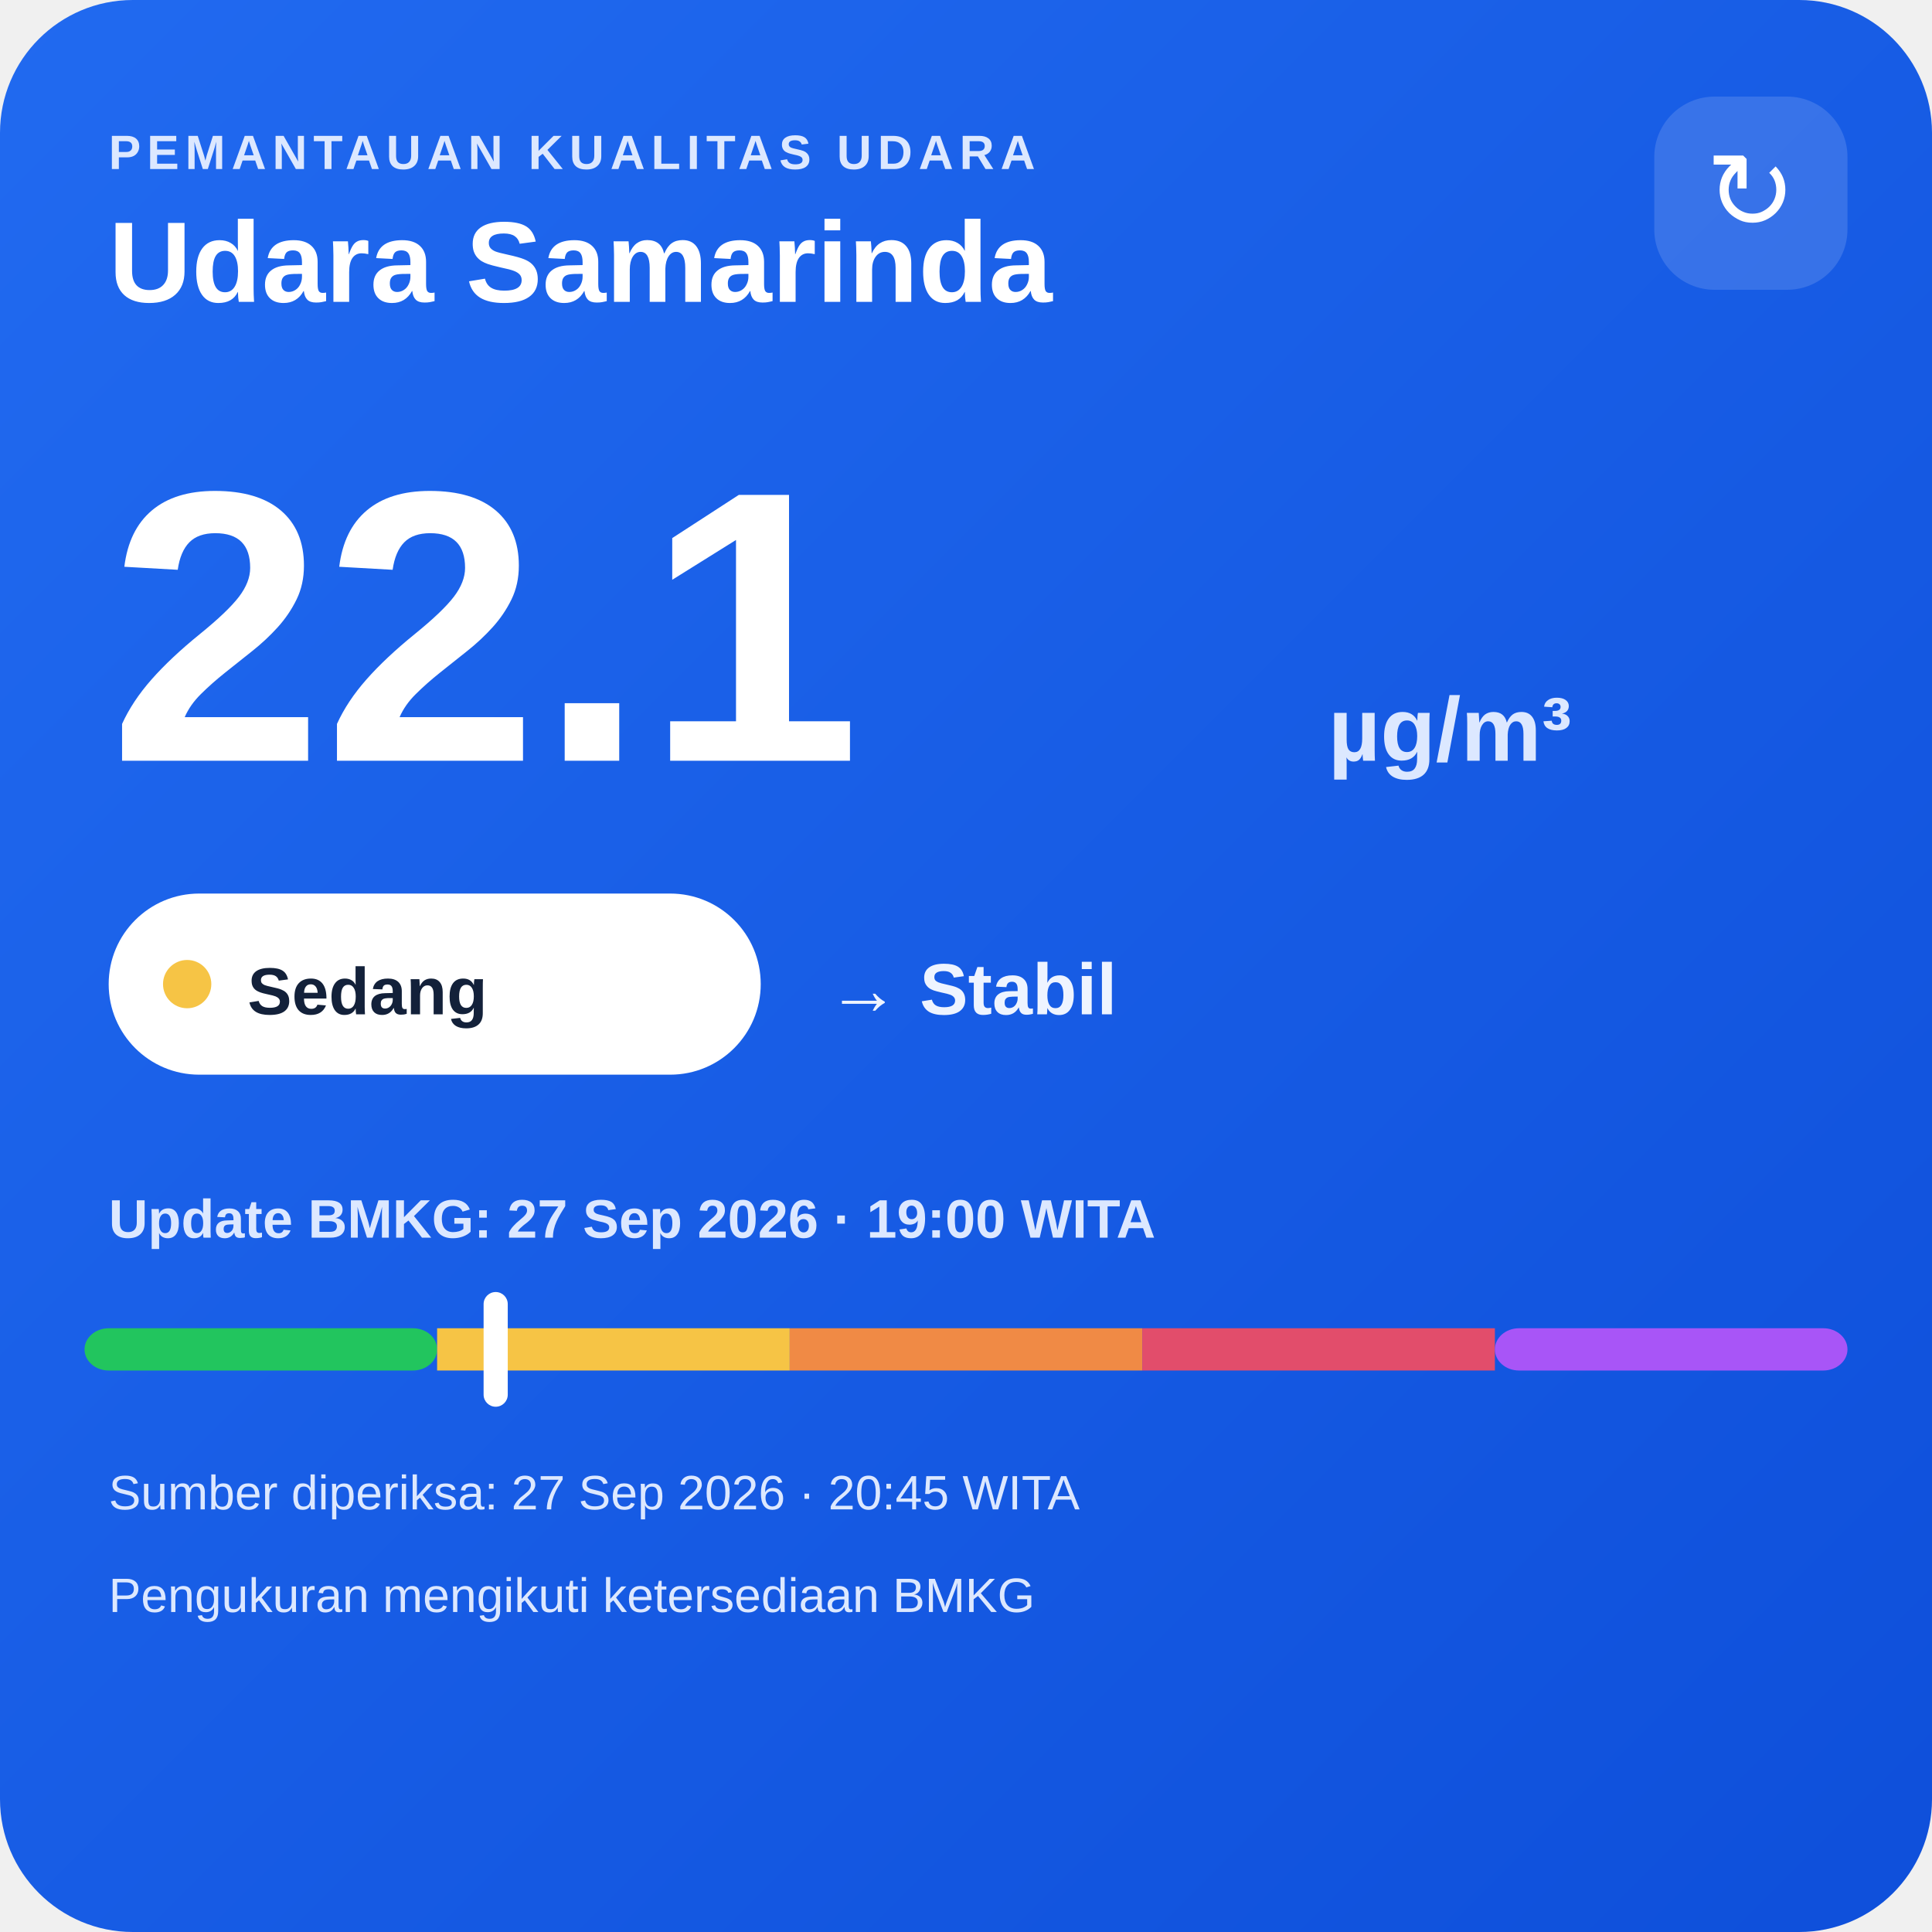
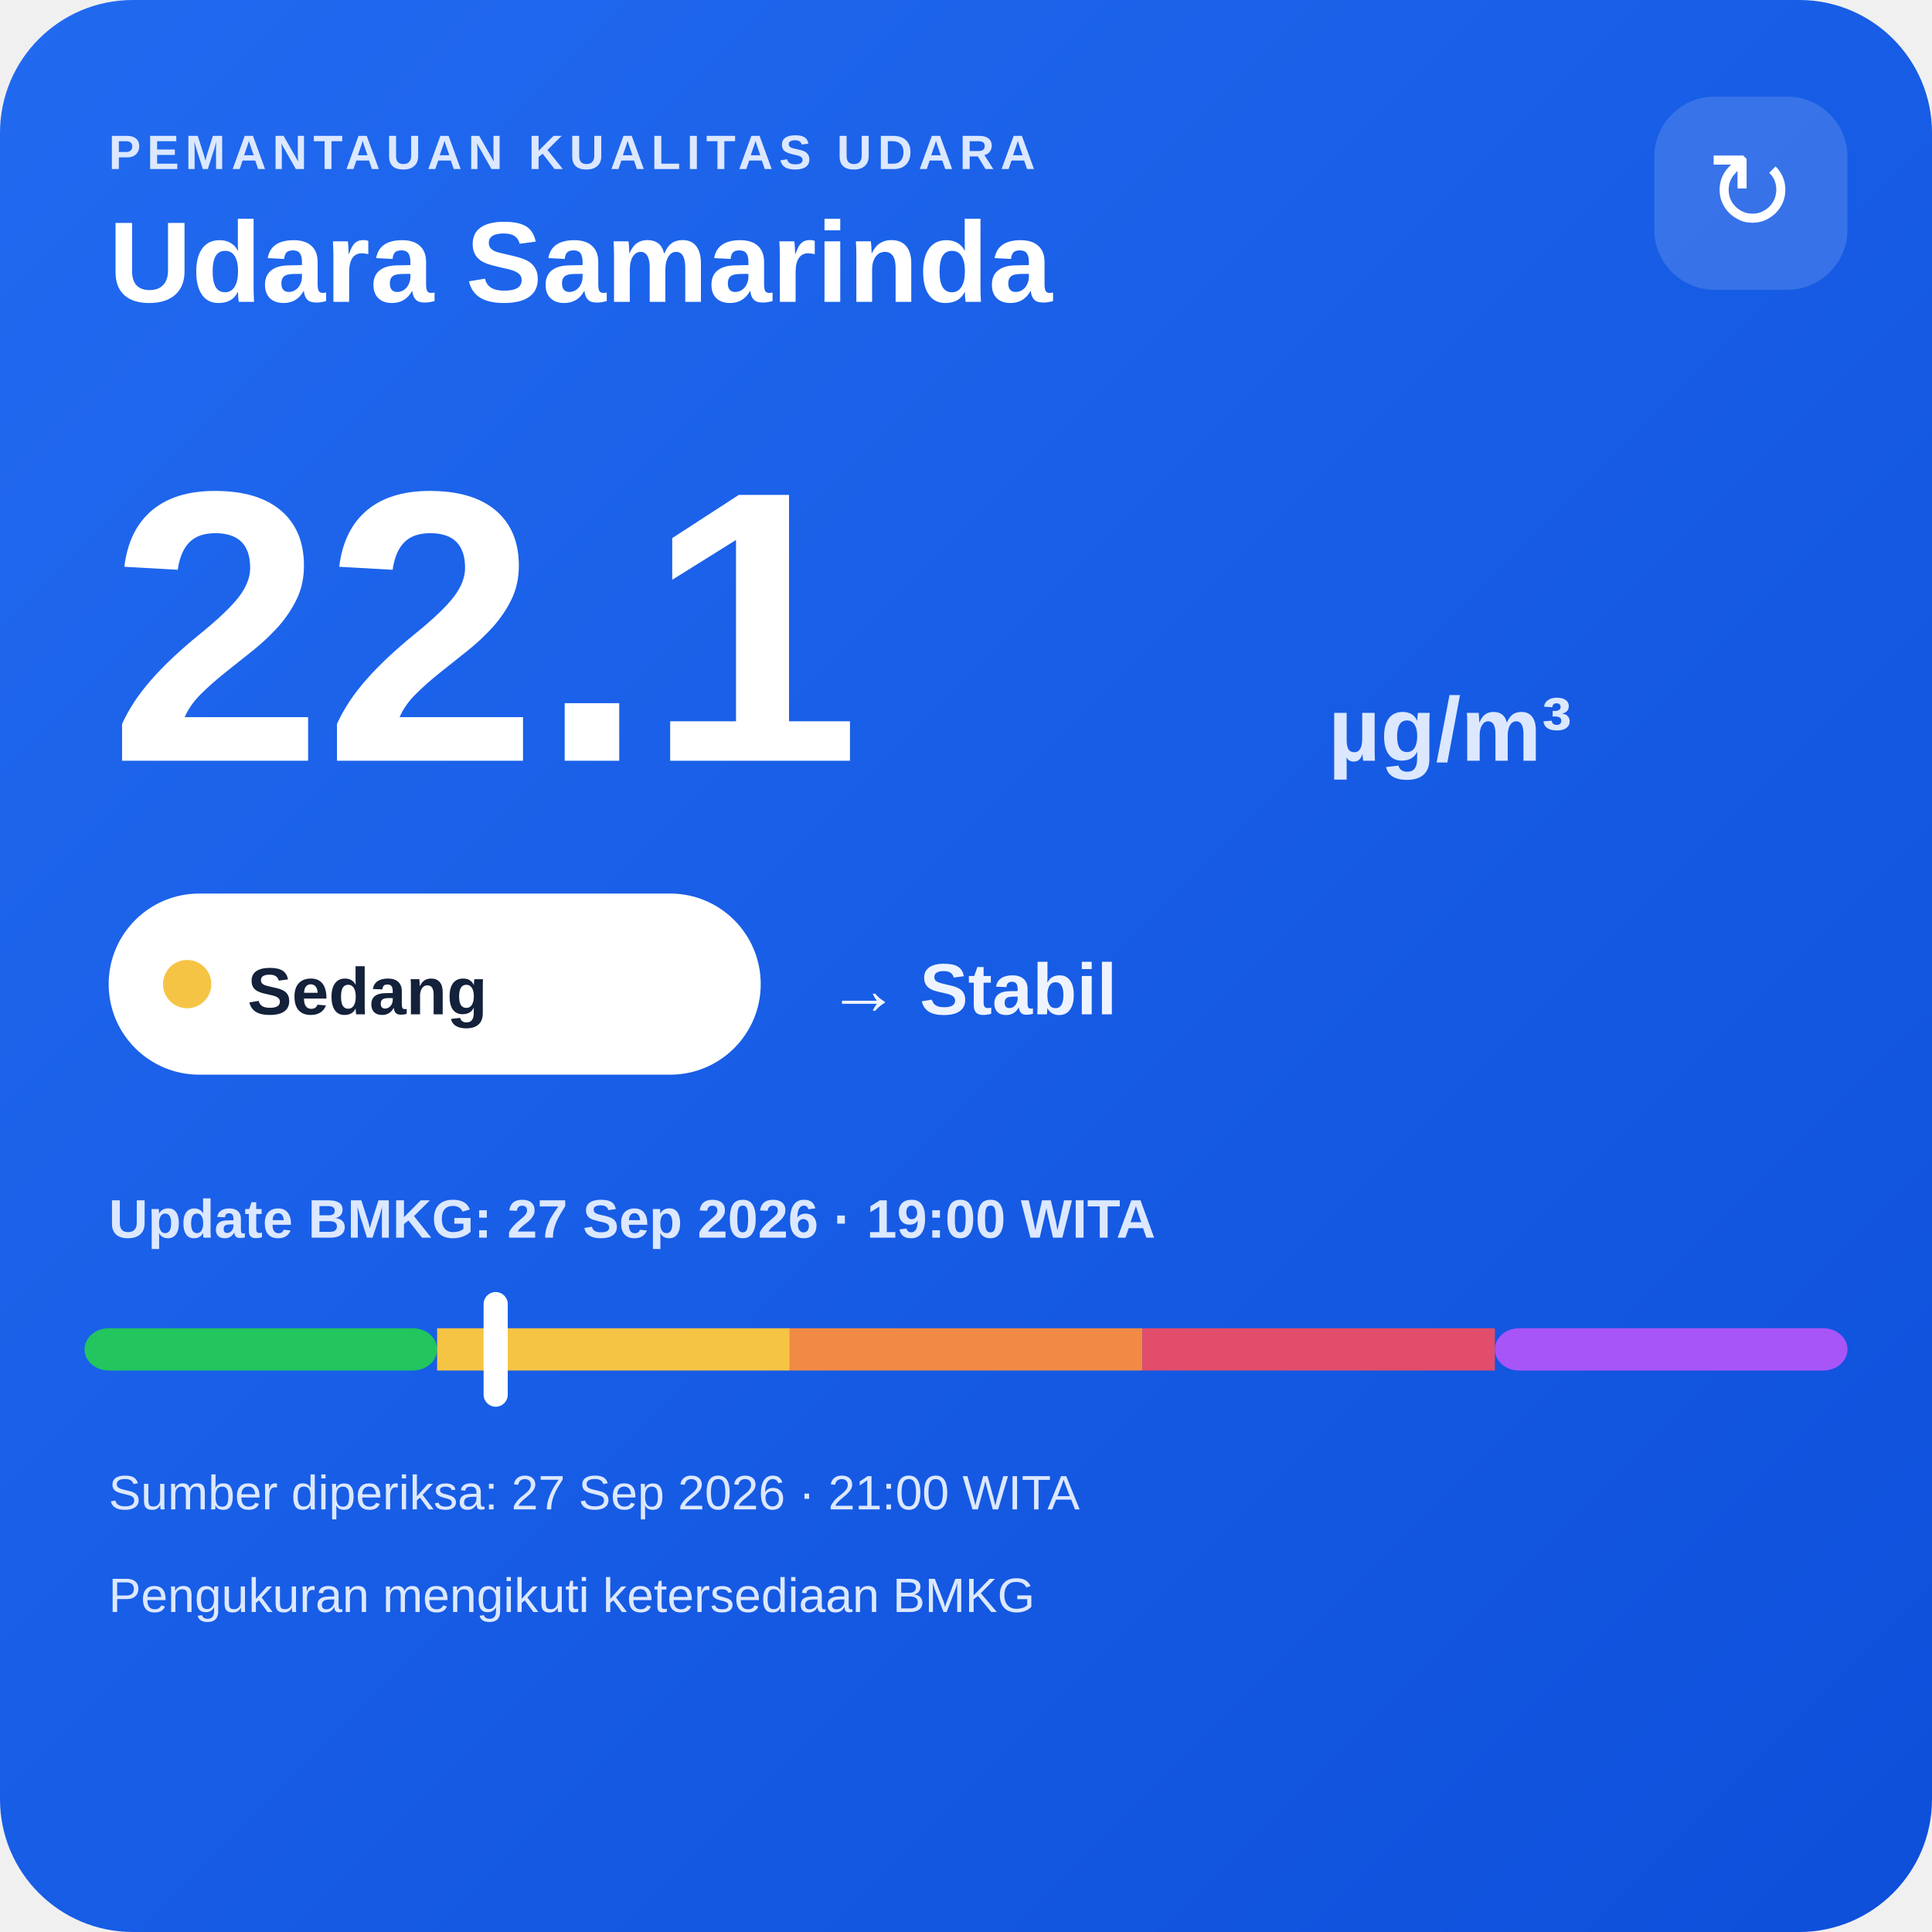
<svg xmlns="http://www.w3.org/2000/svg" width="320" height="320" viewBox="0 0 320 320">
  <defs>
    <linearGradient id="bg" x1="0" y1="0" x2="1" y2="1">
      <stop offset="0" stop-color="#216af0" />
      <stop offset="1" stop-color="#0e4fda" />
    </linearGradient>
  </defs>
  <rect width="320" height="320" rx="22" fill="url(#bg)" />
  <text x="18" y="28" fill="#dce8ff" font-family="Arial,sans-serif" font-size="8" font-weight="700" letter-spacing="1">PEMANTAUAN KUALITAS UDARA</text>
  <text x="18" y="50" fill="#ffffff" font-family="Arial,sans-serif" font-size="19" font-weight="700">Udara Samarinda</text>
  <rect x="274" y="16" width="32" height="32" rx="10" fill="#ffffff" fill-opacity=".14" />
  <text x="290" y="38" text-anchor="middle" fill="#ffffff" font-family="Arial,sans-serif" font-size="18">↻</text>
  <text x="18" y="126" fill="#ffffff" font-family="Arial,sans-serif" font-size="64" font-weight="800">22.1</text>
  <text x="220" y="126" fill="#dce8ff" font-family="Arial,sans-serif" font-size="15" font-weight="700">µg/m³</text>
  <rect x="18" y="148" width="108" height="30" rx="15" fill="#ffffff" />
  <circle cx="31" cy="163" r="4" fill="#f6c445" />
  <text x="41" y="168" fill="#13213a" font-family="Arial,sans-serif" font-size="11" font-weight="700">Sedang</text>
  <text x="137" y="168" fill="#eef4ff" font-family="Arial,sans-serif" font-size="12" font-weight="700">→ Stabil</text>
  <text x="18" y="205" fill="#dce8ff" font-family="Arial,sans-serif" font-size="9" font-weight="700">Update BMKG: 27 Sep 2026 · 19:00 WITA</text>
  <rect x="14" y="220" width="58.4" height="7" rx="4" fill="#22c55e" />
  <rect x="72.4" y="220" width="58.4" height="7" fill="#f6c445" />
  <rect x="130.8" y="220" width="58.4" height="7" fill="#f08a45" />
  <rect x="189.2" y="220" width="58.4" height="7" fill="#e24d6b" />
  <rect x="247.6" y="220" width="58.4" height="7" rx="4" fill="#a855f7" />
  <rect x="80.1" y="214" width="4" height="19" rx="2" fill="#ffffff" />
-   <text x="18" y="250" fill="#dce8ff" font-family="Arial,sans-serif" font-size="8">Sumber diperiksa: 27 Sep 2026 · 20:45 WITA</text>
+   <text x="18" y="250" fill="#dce8ff" font-family="Arial,sans-serif" font-size="8">Sumber diperiksa: 27 Sep 2026 · 21:00 WITA</text>
  <text x="18" y="267" fill="#dce8ff" font-family="Arial,sans-serif" font-size="8">Pengukuran mengikuti ketersediaan BMKG</text>
</svg>
